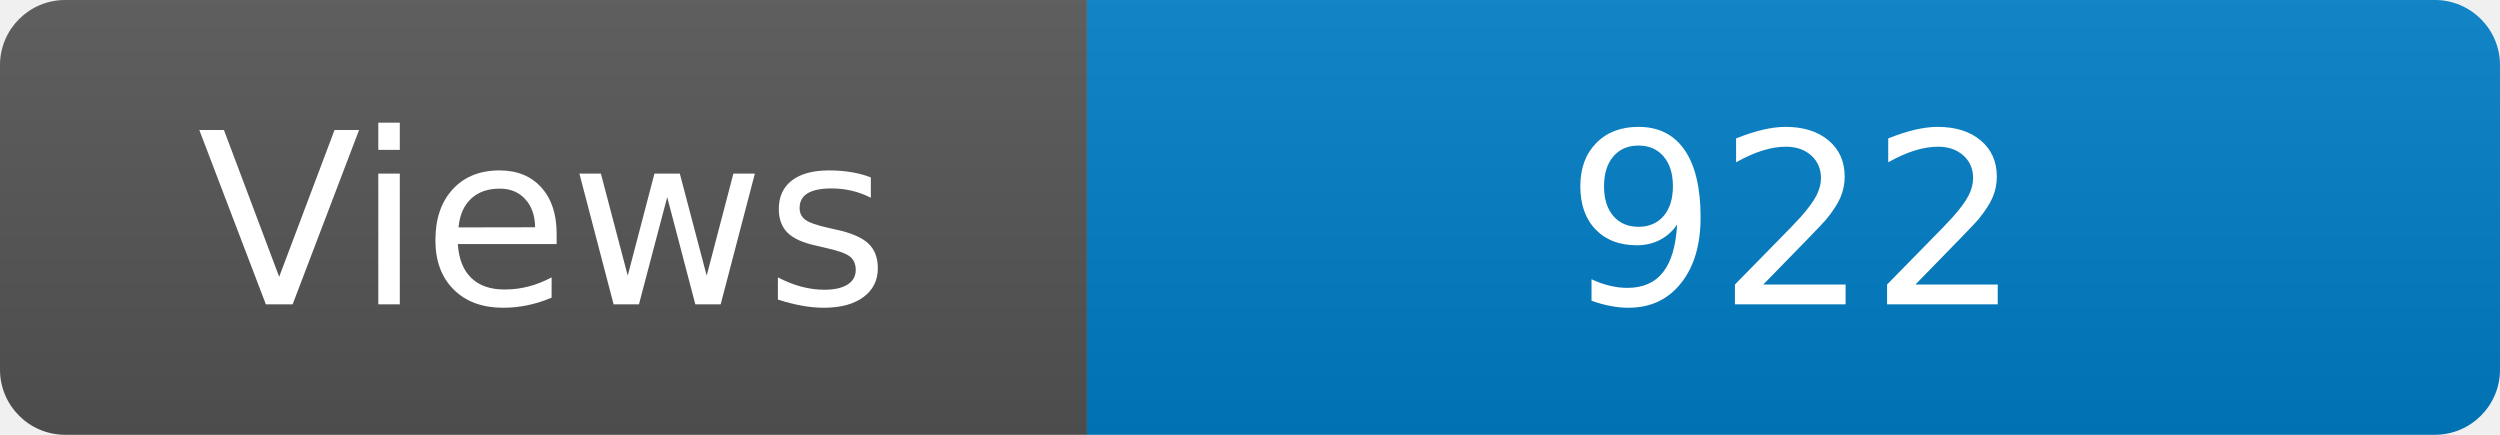
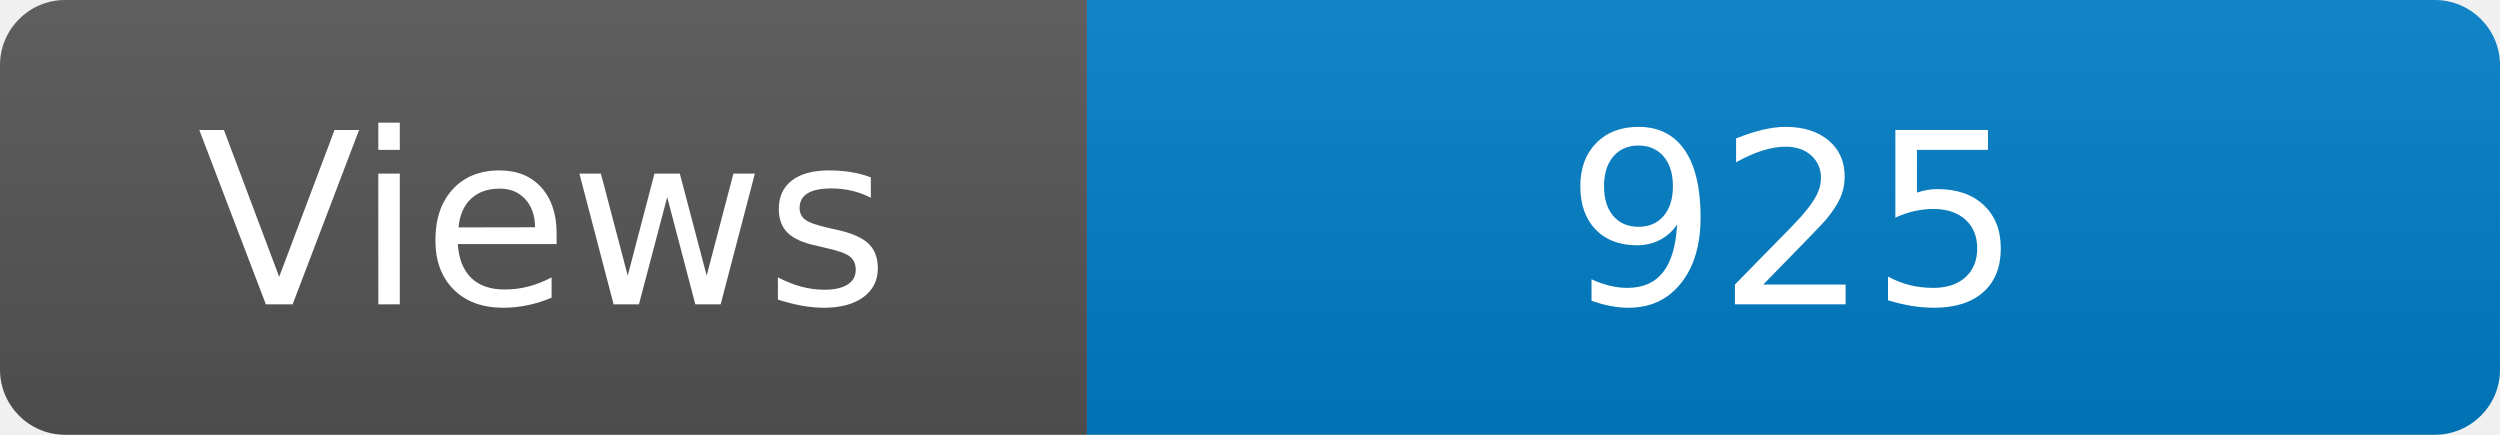
<svg xmlns="http://www.w3.org/2000/svg" width="115" height="20" role="img" aria-label="Maintained?: yes">
  <linearGradient id="s" x2="0" y2="100%">
    <stop offset="0" stop-color="#bbb" stop-opacity=".1" />
    <stop offset="1" stop-opacity=".1" />
  </linearGradient>
  <clipPath id="r">
    <rect width="115" height="20" rx="3" fill="#fff" />
  </clipPath>
  <g clip-path="url(#r)">
    <rect width="50" height="20" fill="#555" />
    <rect x="50" width="160" height="20" fill="#007ec6" />
    <rect width="115" height="20" fill="url(#s)" />
  </g>
  <g fill="#fff" text-anchor="middle" font-family="Verdana,Geneva,DejaVu Sans,sans-serif" font-size="110">
    <text x="250" y="140" transform="scale(.1)" fill="#fff">Views</text>
-     <text x="825" y="140" transform="scale(.1)" fill="#fff">922</text>
+     <text x="825" y="140" transform="scale(.1)" fill="#fff">925</text>
  </g>
</svg>
